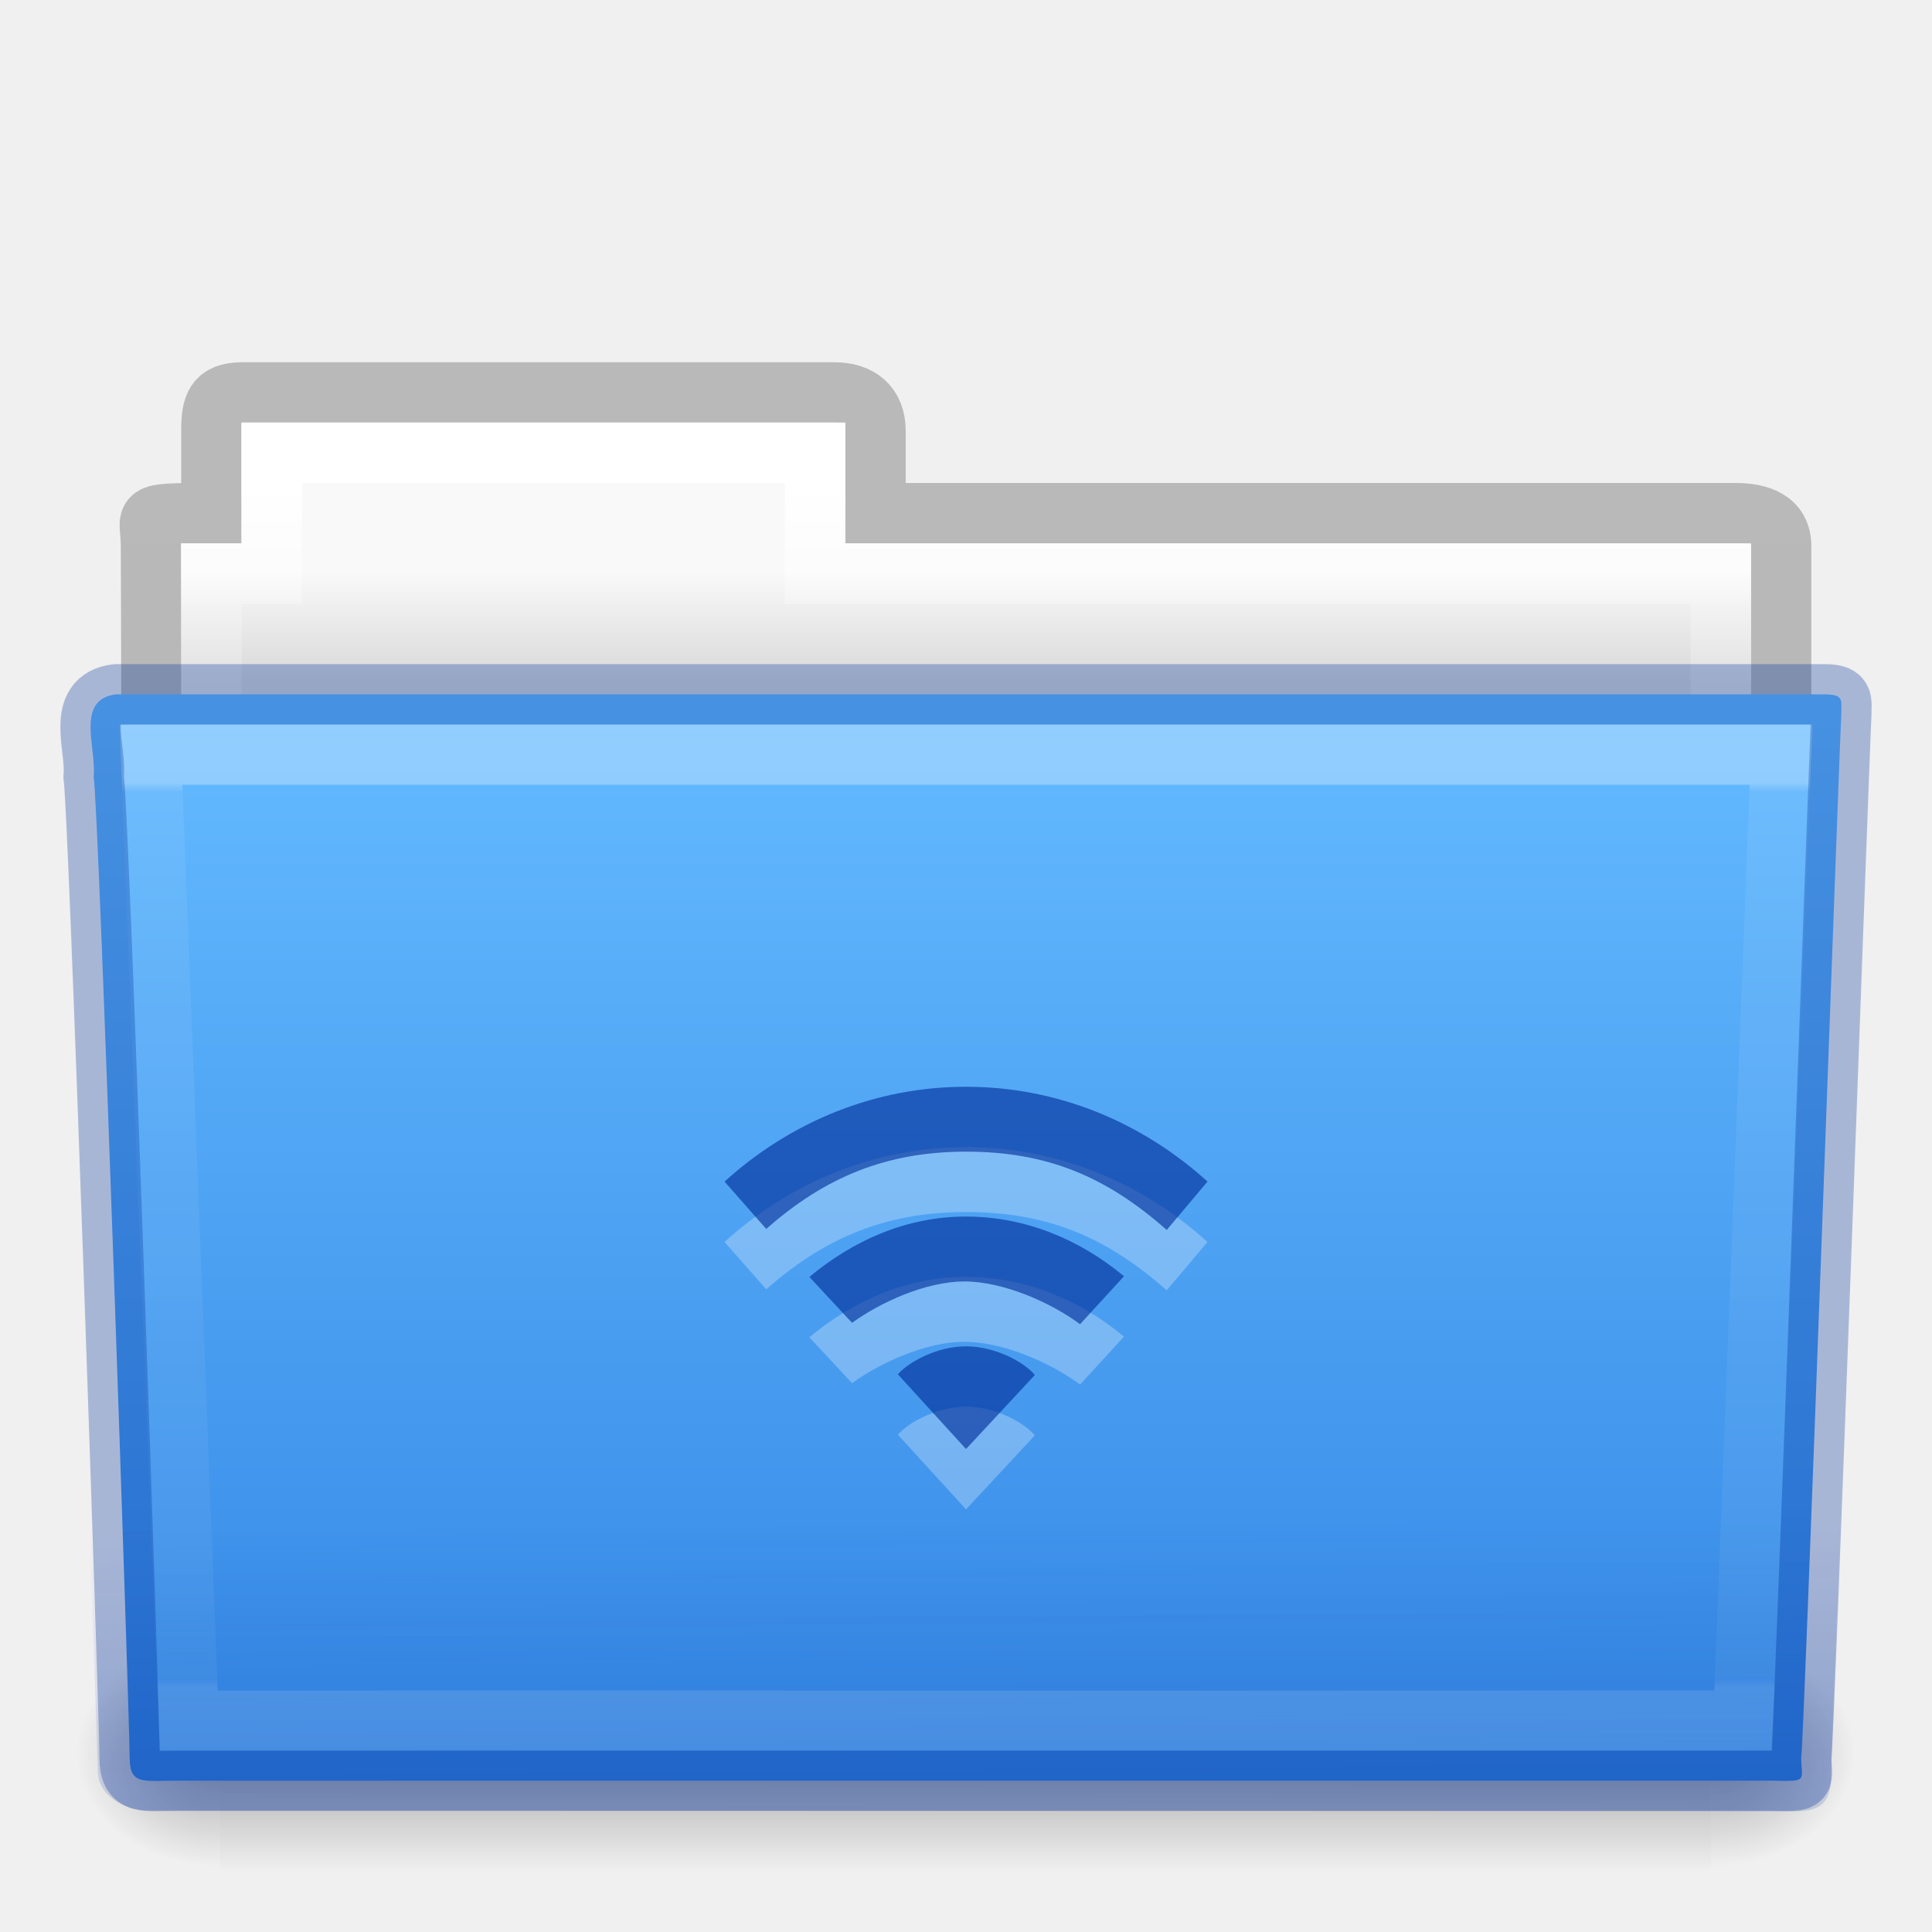
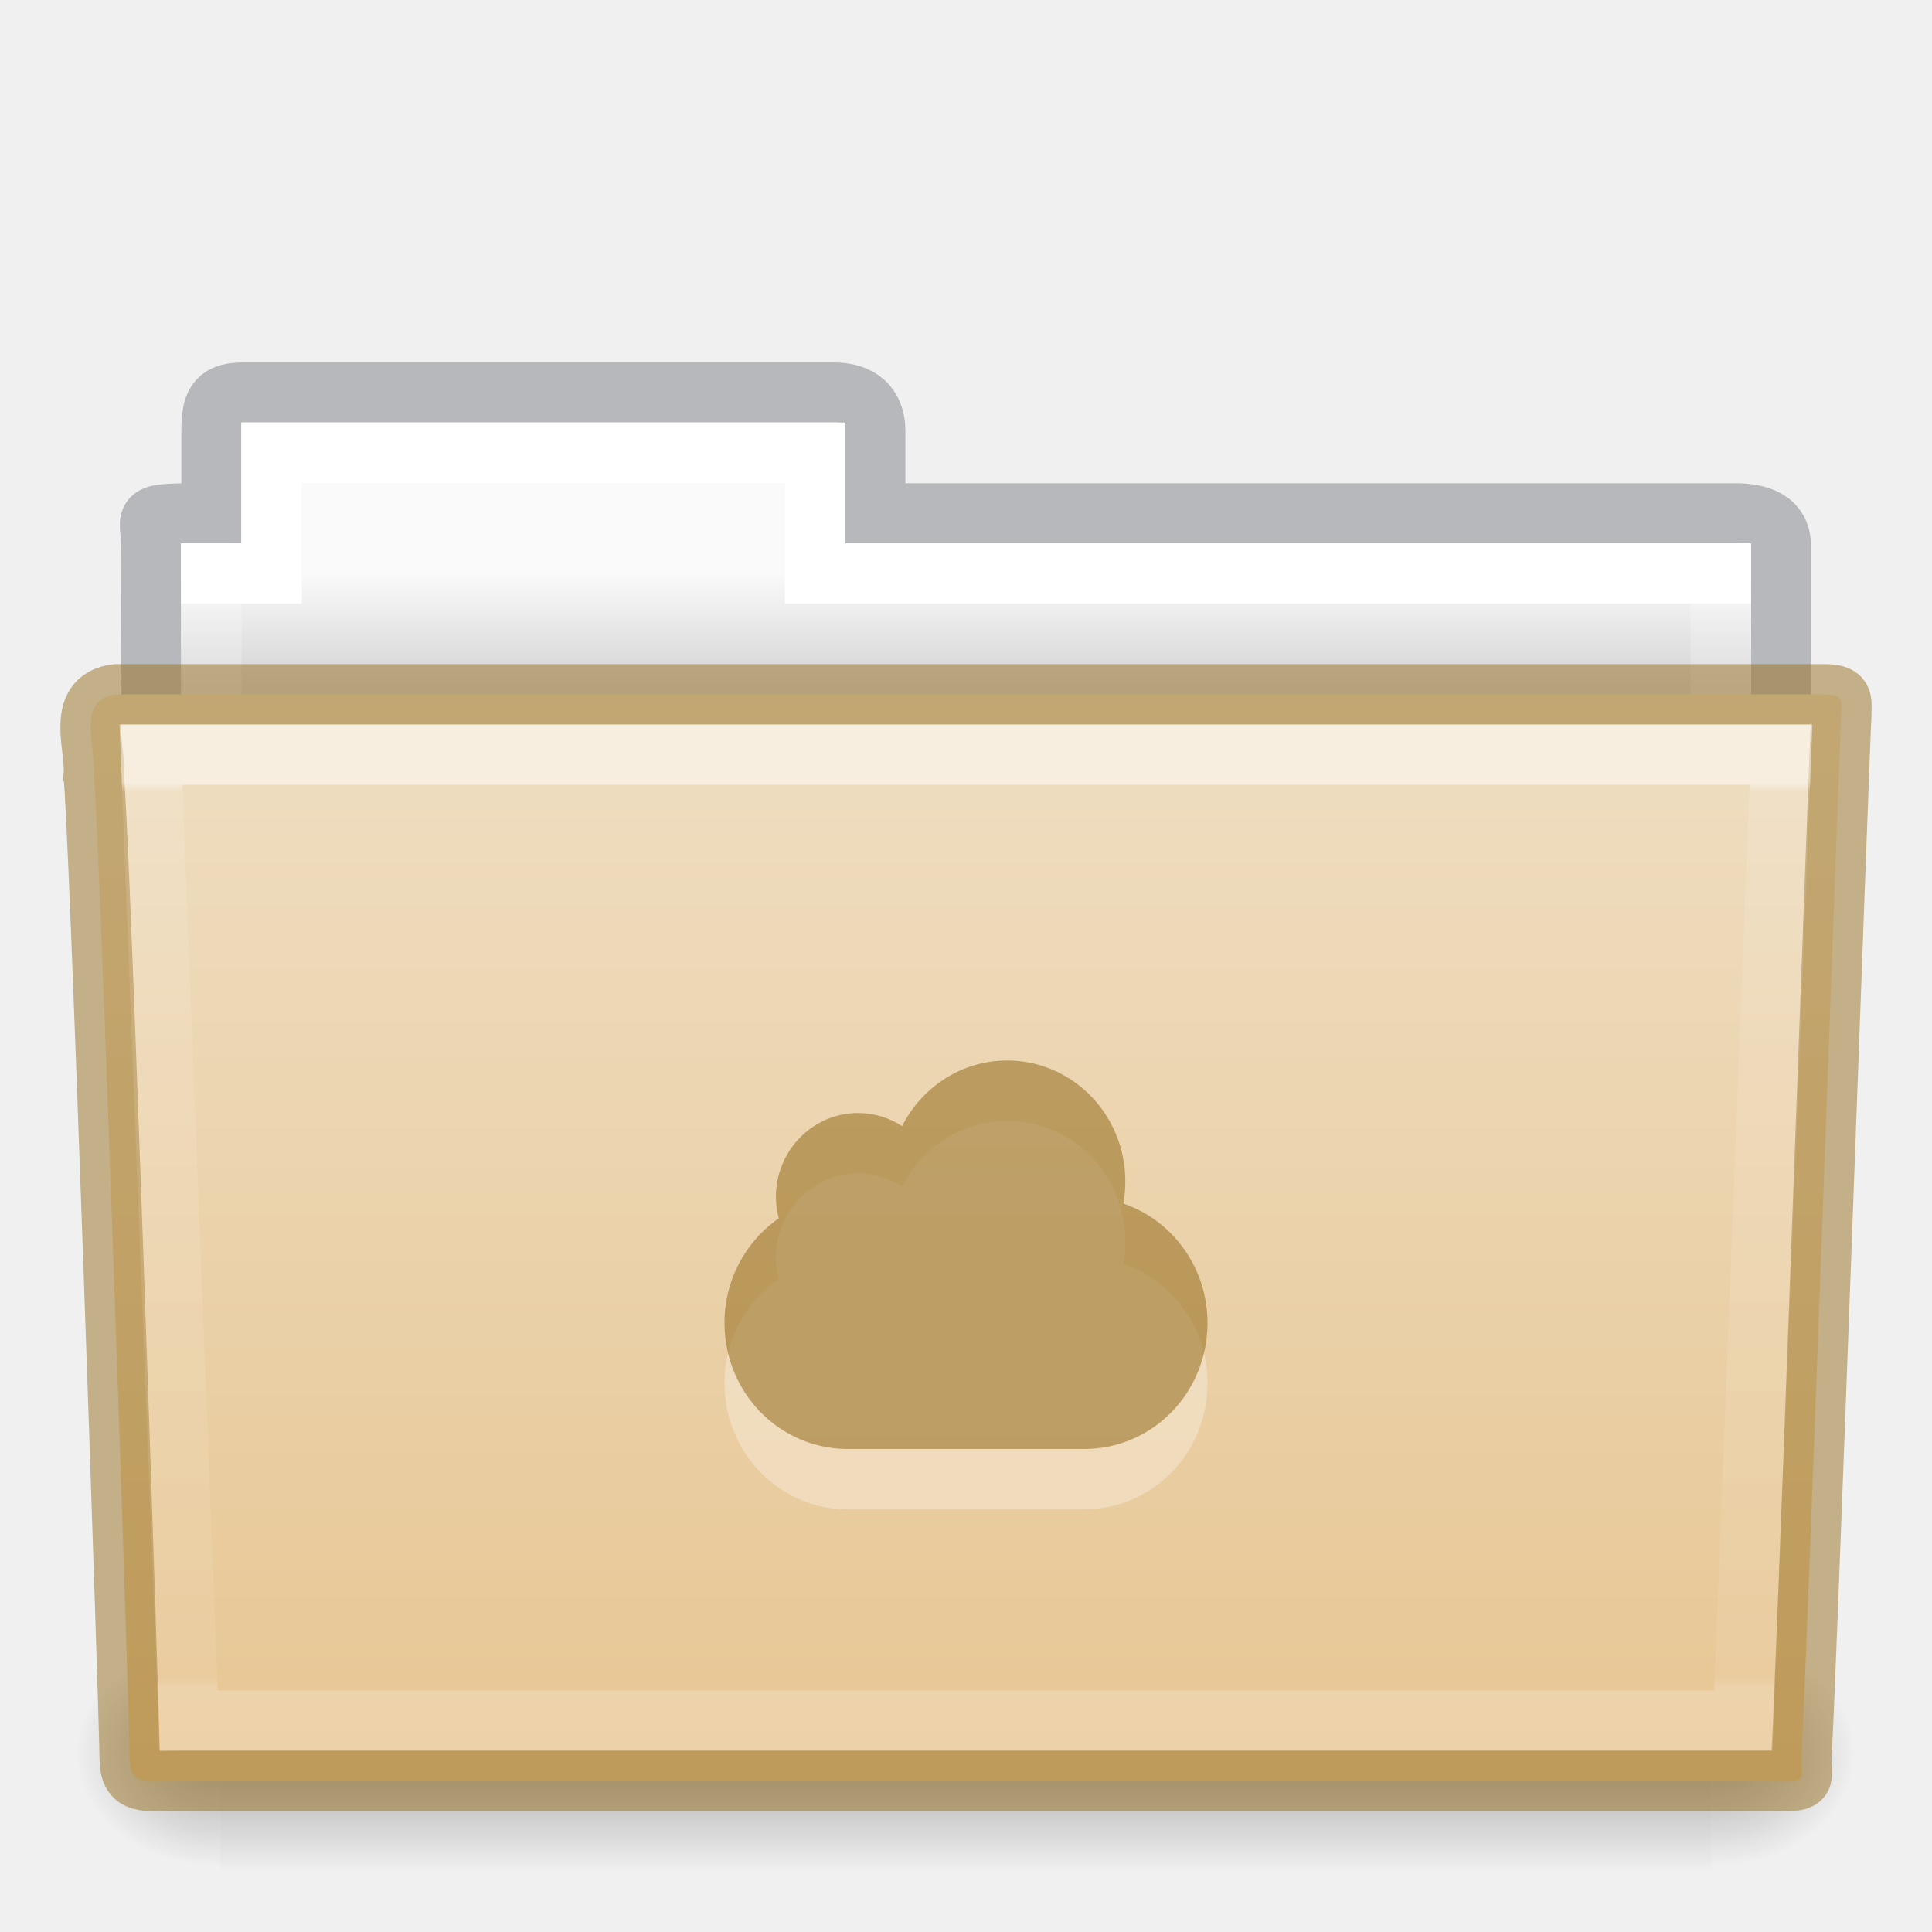
- <svg xmlns="http://www.w3.org/2000/svg" xmlns:xlink="http://www.w3.org/1999/xlink" id="svg14904" height="32" width="32" version="1.1">
-   <defs id="defs14906">
-     <linearGradient gradientTransform="matrix(0.8918614,0,0,1.053911,3.121269,5.412539)" gradientUnits="userSpaceOnUse" xlink:href="#linearGradient3454-2-5-0-3-4" id="linearGradient14078" y2="21.387" x2="27.557" y1="7.163" x1="27.557" />
+ <svg xmlns="http://www.w3.org/2000/svg" xmlns:xlink="http://www.w3.org/1999/xlink" id="svg14288" height="32" width="32" version="1.1">
+   <defs id="defs14290">
+     <linearGradient gradientTransform="matrix(0.8918614,0,0,1.053911,3.120829,5.412539)" gradientUnits="userSpaceOnUse" xlink:href="#linearGradient3454-2-5-0-3-4" id="linearGradient5926" y2="21.387" x2="27.557" y1="7.163" x1="27.557" />
    <linearGradient id="linearGradient3454-2-5-0-3-4">
      <stop offset="0" style="stop-color:#ffffff;stop-opacity:1" id="stop3456-4-9-38-1-8" />
      <stop offset="0.01" style="stop-color:#ffffff;stop-opacity:0.235" id="stop3458-39-80-3-5-5" />
      <stop offset="0.99" style="stop-color:#ffffff;stop-opacity:0.157" id="stop3460-7-0-2-4-2" />
      <stop offset="1" style="stop-color:#ffffff;stop-opacity:0.392" id="stop3462-0-9-8-7-2" />
    </linearGradient>
-     <linearGradient gradientTransform="matrix(0.7467531,0,0,0.6554922,-1.921451,1.16762)" gradientUnits="userSpaceOnUse" xlink:href="#linearGradient6129-963-697-142-998-580-273-5" id="linearGradient14084" y2="36.658" x2="22.809" y1="49.629" x1="22.935" />
-     <linearGradient id="linearGradient6129-963-697-142-998-580-273-5">
-       <stop offset="0" style="stop-color:#002e99;stop-opacity:0.7" id="stop2661-1" />
-       <stop offset="1" style="stop-color:#002e99;stop-opacity:0" id="stop2663-85" />
-     </linearGradient>
-     <linearGradient gradientTransform="matrix(0.6444443,0,0,0.642857,0.5339594,0.8928594)" gradientUnits="userSpaceOnUse" xlink:href="#linearGradient4632-0-6-4-3-4" id="linearGradient14090" y2="43.761" x2="35.793" y1="17.118" x1="35.793" />
-     <linearGradient id="linearGradient4632-0-6-4-3-4">
-       <stop offset="0" style="stop-color:#64baff;stop-opacity:1" id="stop4634-4-4-7-7-4" />
-       <stop offset="1" style="stop-color:#3689e6;stop-opacity:1" id="stop4636-3-1-5-1-3" />
-     </linearGradient>
-     <linearGradient gradientTransform="matrix(0.05114282,0,0,0.01591575,-2.489957,22.29927)" gradientUnits="userSpaceOnUse" xlink:href="#linearGradient5048-585-0" id="linearGradient14100" y2="609.505" x2="302.857" y1="366.648" x1="302.857" />
+     <linearGradient gradientTransform="matrix(0.05114282,0,0,0.01591575,-2.489778,21.29927)" gradientUnits="userSpaceOnUse" xlink:href="#linearGradient5048-585-0" id="linearGradient5905" y2="609.505" x2="302.857" y1="366.648" x1="302.857" />
    <linearGradient id="linearGradient5048-585-0">
      <stop offset="0" style="stop-color:#000000;stop-opacity:0" id="stop2667-18" />
      <stop offset="0.5" style="stop-color:#000000;stop-opacity:1" id="stop2669-9" />
      <stop offset="1" style="stop-color:#000000;stop-opacity:0" id="stop2671-33" />
    </linearGradient>
-     <radialGradient gradientTransform="matrix(0.01983573,0,0,0.01591575,16.38765,22.29927)" gradientUnits="userSpaceOnUse" xlink:href="#linearGradient5060-179-67" id="radialGradient14102" fy="486.648" fx="605.714" r="117.143" cy="486.648" cx="605.714" />
+     <radialGradient gradientTransform="matrix(0.01983573,0,0,0.01591575,16.38783,21.29927)" gradientUnits="userSpaceOnUse" xlink:href="#linearGradient5060-179-67" id="radialGradient5907" fy="486.648" fx="605.714" r="117.143" cy="486.648" cx="605.714" />
    <linearGradient id="linearGradient5060-179-67">
      <stop offset="0" style="stop-color:#000000;stop-opacity:1" id="stop2675-81" />
      <stop offset="1" style="stop-color:#000000;stop-opacity:0" id="stop2677-2" />
    </linearGradient>
-     <radialGradient gradientTransform="matrix(-0.01983573,0,0,0.01591575,15.60139,22.29927)" gradientUnits="userSpaceOnUse" xlink:href="#linearGradient5060-820-4" id="radialGradient14104" fy="486.648" fx="605.714" r="117.143" cy="486.648" cx="605.714" />
+     <radialGradient gradientTransform="matrix(-0.01983573,0,0,0.01591575,15.60157,21.29927)" gradientUnits="userSpaceOnUse" xlink:href="#linearGradient5060-820-4" id="radialGradient5909" fy="486.648" fx="605.714" r="117.143" cy="486.648" cx="605.714" />
    <linearGradient id="linearGradient5060-820-4">
      <stop offset="0" style="stop-color:#000000;stop-opacity:1" id="stop2681-5" />
      <stop offset="1" style="stop-color:#000000;stop-opacity:0" id="stop2683-00" />
    </linearGradient>
-     <linearGradient gradientTransform="matrix(0.5438356,0,0,0.6146641,3.269319,5.091139)" gradientUnits="userSpaceOnUse" xlink:href="#linearGradient4325" id="linearGradient14110" y2="34.143" x2="21.37" y1="4.732" x1="21.37" />
+     <linearGradient gradientTransform="matrix(0.5438356,0,0,0.6146641,3.268879,5.091139)" gradientUnits="userSpaceOnUse" xlink:href="#linearGradient4325" id="linearGradient5903" y2="34.017" x2="21.571" y1="7.986" x1="21.571" />
    <linearGradient id="linearGradient4325">
      <stop offset="0" style="stop-color:#ffffff;stop-opacity:1" id="stop4327" />
-       <stop offset="0.111" style="stop-color:#ffffff;stop-opacity:0.235" id="stop4329" />
+       <stop offset="0" style="stop-color:#ffffff;stop-opacity:0.235" id="stop4329" />
      <stop offset="0.99" style="stop-color:#ffffff;stop-opacity:0.157" id="stop4331" />
      <stop offset="1" style="stop-color:#ffffff;stop-opacity:0.392" id="stop4333" />
    </linearGradient>
-     <linearGradient gradientTransform="matrix(0.6190476,0,0,0.6190476,-30.39137,1.428569)" gradientUnits="userSpaceOnUse" xlink:href="#linearGradient4646-7-4-3-5" id="linearGradient14116" y2="16" x2="62.989" y1="13" x1="62.989" />
-     <linearGradient id="linearGradient4646-7-4-3-5">
-       <stop offset="0" style="stop-color:#f9f9f9;stop-opacity:1" id="stop4648-8-0-3-6" />
-       <stop offset="1" style="stop-color:#d8d8d8;stop-opacity:1" id="stop4650-1-7-3-4" />
+     <linearGradient gradientTransform="matrix(0.6190476,0,0,0.6190476,-30.39181,1.428569)" gradientUnits="userSpaceOnUse" xlink:href="#linearGradient960" id="linearGradient5899" y2="16" x2="62.989" y1="13" x1="62.989" />
+     <linearGradient id="linearGradient960">
+       <stop id="stop956" style="stop-color:#fafafa;stop-opacity:1" offset="0" />
+       <stop id="stop958" style="stop-color:#d4d4d4;stop-opacity:1" offset="1" />
    </linearGradient>
-     <linearGradient id="linearGradient3104-8-8-97-4-6-11-5-5-0">
-       <stop offset="0" style="stop-color:#000000;stop-opacity:0.322" id="stop3106-5-4-3-5-0-2-1-0-6" />
-       <stop offset="1" style="stop-color:#000000;stop-opacity:0.278" id="stop3108-4-3-7-8-2-0-7-9-1" />
+     <linearGradient id="linearGradient4632-0-6-4-4-4">
+       <stop offset="0" style="stop-color:#efdfc4;stop-opacity:1" id="stop4634-4-4-7-4" />
+       <stop offset="1" style="stop-color:#e7c591;stop-opacity:1" id="stop4636-3-1-5-9" />
    </linearGradient>
-     <linearGradient gradientTransform="matrix(0.5070338,0,0,0.5030026,68.02966,1.329769)" gradientUnits="userSpaceOnUse" xlink:href="#linearGradient3104-8-8-97-4-6-11-5-5-0" id="linearGradient14864" y2="3.634" x2="-51.786" y1="53.514" x1="-51.786" />
+     <linearGradient y2="103.251" x2="23.587" y1="64.737" x1="23.587" gradientTransform="matrix(0.5041322,0,0,0.4933339,4.108882,-20.93712)" gradientUnits="userSpaceOnUse" id="linearGradient1048" xlink:href="#linearGradient4632-0-6-4-4-4" />
  </defs>
-   <g id="layer1">
-     <path style="opacity:0.8;color:#000000;fill:none;stroke:url(#linearGradient14864);stroke-width:1;stroke-linecap:butt;stroke-linejoin:miter;stroke-miterlimit:4;stroke-opacity:1;stroke-dasharray:none;stroke-dashoffset:0;marker:none;visibility:visible;display:inline;overflow:visible;enable-background:accumulate" id="use7500" d="m 4.001,6.5 c -0.433,0.005 -0.5,0.217 -0.5,0.635 l 0,1.365 c -1.246,0 -1,-0.002 -1,0.544 0.022,6.533 0,6.901 0,7.456 0.901,0 27,-2.349 27,-3.36 l 0,-4.096 c 0,-0.418 -0.348,-0.549 -0.781,-0.544 l -14.219,0 0,-1.365 c 0,-0.418 -0.264,-0.64 -0.698,-0.635 l -9.802,0 z" />
-     <path style="color:#000000;fill:url(#linearGradient14116);fill-opacity:1;fill-rule:nonzero;stroke:none;stroke-width:1;marker:none;visibility:visible;display:inline;overflow:visible;enable-background:accumulate" id="use7502" d="m 4.001,7 0,2 -1,0 0,4 26,0 0,-4 -15,0 0,-2 -10,0 z" />
-     <path style="color:#000000;fill:none;stroke:url(#linearGradient14110);stroke-width:1;stroke-linecap:round;stroke-linejoin:miter;stroke-miterlimit:4;stroke-opacity:1;stroke-dasharray:none;stroke-dashoffset:0;marker:none;visibility:visible;display:inline;overflow:visible;enable-background:accumulate" id="use7504" d="m 4.501,7.5 0,2 -1,0 0,4 25,0 0,-4 -15,0 0,-2 -9,0 z" />
-     <g id="use7506" transform="translate(6.1935663e-4,-1.000001)">
-       <rect style="opacity:0.3;fill:url(#linearGradient14100);fill-opacity:1;fill-rule:nonzero;stroke:none;stroke-width:1;marker:none;visibility:visible;display:inline;overflow:visible" id="rect14094" y="28.135" x="3.647" height="3.865" width="24.695" />
-       <path style="opacity:0.3;fill:url(#radialGradient14102);fill-opacity:1;fill-rule:nonzero;stroke:none;stroke-width:1;marker:none;visibility:visible;display:inline;overflow:visible" id="path14096" d="m 28.342,28.135 c 0,0 0,3.865 0,3.865 1.021,0.007 2.469,-0.866 2.469,-1.933 0,-1.067 -1.14,-1.932 -2.469,-1.932 z" />
-       <path style="opacity:0.3;fill:url(#radialGradient14104);fill-opacity:1;fill-rule:nonzero;stroke:none;stroke-width:1;marker:none;visibility:visible;display:inline;overflow:visible" id="path14098" d="m 3.647,28.135 c 0,0 0,3.865 0,3.865 -1.021,0.007 -2.469,-0.866 -2.469,-1.933 0,-1.067 1.14,-1.932 2.469,-1.932 z" />
-     </g>
-     <path style="color:#000000;fill:url(#linearGradient14090);fill-opacity:1;fill-rule:nonzero;stroke:none;stroke-width:1;marker:none;visibility:visible;display:inline;overflow:visible;enable-background:accumulate" id="use7508" d="m 1.927,11.5 c -0.691,0.08 -0.322,0.903 -0.377,1.365 0.08,0.299 0.598,15.718 0.598,16.247 0,0.46 0.227,0.382 0.801,0.382 8.499,0 17.898,0 26.397,0 0.619,0.014 0.488,0.007 0.488,-0.389 0.045,-0.203 0.64,-16.978 0.663,-17.243 0,-0.279 0.058,-0.362 -0.305,-0.362 -9.076,0 -19.188,0 -28.265,0 z" />
-     <path style="opacity:0.4;fill:url(#linearGradient14084);fill-opacity:1;stroke:none" id="use7510" d="m 1.682,11 28.636,2.7e-4 c 0.414,0 0.682,0.292 0.682,0.655 l -0.673,17.712 c 0.01,0.459 -0.136,0.642 -0.617,0.632 L 2.454,29.988 c -0.414,0 -0.831,-0.271 -0.831,-0.634 l -0.622,-17.698 c 0,-0.363 0.268,-0.655 0.682,-0.655 z" />
-     <path style="opacity:0.3;color:#000000;fill:none;stroke:url(#linearGradient14078);stroke-width:1;stroke-linecap:round;stroke-linejoin:miter;stroke-miterlimit:4;stroke-opacity:1;stroke-dasharray:none;stroke-dashoffset:0;marker:none;visibility:visible;display:inline;overflow:visible;enable-background:accumulate" id="use7512" d="m 2.501,12.5 0.625,16 25.749,0 0.625,-16 z" />
-     <g style="opacity:0.3;color:#000000;fill:#ffffff;fill-opacity:1;fill-rule:nonzero;stroke:none;stroke-width:1.7;marker:none;visibility:visible;display:inline;overflow:visible;enable-background:accumulate" id="layer1-0-71-1-2" transform="matrix(0.5333333,0,0,0.537418,11.73352,17.92516)">
-       <g style="opacity:0.9;color:#000000;fill:#ffffff;fill-opacity:1;fill-rule:nonzero;stroke:none;stroke-width:1.7;marker:none;visibility:visible;display:inline;overflow:visible;enable-background:accumulate" id="layer1-6-9-8-2" transform="translate(-0.02867384,-0.7867384)">
-         <path style="color:#000000;fill:#ffffff;fill-opacity:1;fill-rule:nonzero;stroke:none;stroke-width:1.7;marker:none;visibility:visible;display:inline;overflow:visible;enable-background:accumulate" id="path4112-19-69-3-1-46-5-0" d="m 8.029,10.787 c -0.884,0 -1.758,0.463 -2.118,0.861 l 2.118,2.304 2.139,-2.283 C 9.808,11.25 8.912,10.787 8.029,10.787 z m 0,-4 c -1.848,0 -3.504,0.736 -4.865,1.861 l 1.325,1.414 c 0.906,-0.649 2.317,-1.275 3.487,-1.275 1.198,0 2.676,0.64 3.595,1.318 L 12.935,8.627 C 11.574,7.502 9.877,6.787 8.029,6.787 z m 0,-4 c -2.853,0 -5.468,1.096 -7.5,2.923 l 1.296,1.459 c 1.812,-1.588 3.718,-2.382 6.204,-2.382 2.486,0 4.334,0.747 6.233,2.414 l 1.267,-1.492 C 13.497,3.883 10.882,2.787 8.029,2.787 z" />
-       </g>
-     </g>
-     <g style="color:#000000;fill:#175785;fill-opacity:0.552;fill-rule:nonzero;stroke:none;stroke-width:1.7;marker:none;visibility:visible;display:inline;overflow:visible;enable-background:accumulate" id="layer1-0-71-1" transform="matrix(0.5333333,0,0,0.537418,11.73352,16.92516)">
-       <g style="opacity:0.9;color:#000000;fill:#175785;fill-opacity:0.552;fill-rule:nonzero;stroke:none;stroke-width:1.7;marker:none;visibility:visible;display:inline;overflow:visible;enable-background:accumulate" id="layer1-6-9-8" transform="translate(-0.02867384,-0.7867384)">
-         <path style="color:#000000;fill:#002e99;fill-opacity:1;fill-rule:nonzero;stroke:none;stroke-width:1.7;marker:none;visibility:visible;display:inline;overflow:visible;enable-background:accumulate;opacity:0.7" id="path4112-19-69-3-1-46-5" d="m 8.029,10.787 c -0.884,0 -1.758,0.463 -2.118,0.861 l 2.118,2.304 2.139,-2.283 C 9.808,11.25 8.912,10.787 8.029,10.787 z m 0,-4 c -1.848,0 -3.504,0.736 -4.865,1.861 l 1.325,1.414 c 0.906,-0.649 2.317,-1.275 3.487,-1.275 1.198,0 2.676,0.64 3.595,1.318 L 12.935,8.627 C 11.574,7.502 9.877,6.787 8.029,6.787 z m 0,-4 c -2.853,0 -5.468,1.096 -7.5,2.923 l 1.296,1.459 c 1.812,-1.588 3.718,-2.382 6.204,-2.382 2.486,0 4.334,0.747 6.233,2.414 l 1.267,-1.492 C 13.497,3.883 10.882,2.787 8.029,2.787 z" />
-       </g>
-     </g>
-     <path style="opacity:0.3;color:#000000;fill:none;stroke:#002e99;stroke-width:1;stroke-linecap:round;stroke-linejoin:round;stroke-miterlimit:4;stroke-opacity:1;stroke-dasharray:none;stroke-dashoffset:0;marker:none;visibility:visible;display:inline;overflow:visible;enable-background:accumulate" id="path3388-5-1" d="m 1.927,11.5 c -0.691,0.08 -0.322,0.903 -0.377,1.365 0.08,0.299 0.598,15.718 0.598,16.247 0,0.46 0.227,0.382 0.801,0.382 8.499,0 17.898,0 26.397,0 0.619,0.014 0.488,0.007 0.488,-0.389 0.045,-0.203 0.64,-16.978 0.663,-17.243 0,-0.279 0.058,-0.362 -0.305,-0.362 -9.076,0 -19.188,0 -28.265,0 z" />
+   <path d="m 4,6.5 c -0.433,0.005 -0.5,0.217 -0.5,0.635 v 1.365 c -1.246,0 -1,-0.002 -1,0.544 0.022,6.533 0,6.901 0,7.456 0.901,0 27,-2.349 27,-3.36 v -4.096 c 0,-0.418 -0.348,-0.549 -0.781,-0.544 h -14.219 v -1.365 c 0,-0.418 -0.264,-0.64 -0.698,-0.635 z" id="path3468-10" style="color:#000000;display:inline;overflow:visible;visibility:visible;opacity:0.5;fill:none;stroke:#7e8087;stroke-width:0.992;stroke-linecap:square;stroke-linejoin:miter;stroke-miterlimit:4;stroke-dasharray:none;stroke-dashoffset:0;stroke-opacity:1;marker:none;enable-background:accumulate;font-variant-east_asian:normal;vector-effect:none;fill-opacity:1" />
+   <path d="m 4,7 v 2 h -1 v 4 H 29 v -4 h -15 v -2 z" id="rect3409-5" style="color:#000000;display:inline;overflow:visible;visibility:visible;fill:url(#linearGradient5899);fill-opacity:1.0;fill-rule:nonzero;stroke:none;stroke-width:1;marker:none;enable-background:accumulate" />
+   <path d="m 4.5,7.5 v 2 h -1 v 4 H 28.5 v -4 h -15 v -2 z" id="rect3409" style="color:#000000;display:inline;overflow:visible;visibility:visible;fill:none;stroke:url(#linearGradient5903);stroke-width:1;stroke-linecap:round;stroke-linejoin:miter;stroke-miterlimit:4;stroke-dasharray:none;stroke-dashoffset:0;stroke-opacity:1;marker:none;enable-background:accumulate" />
+   <rect style="display:inline;overflow:visible;visibility:visible;opacity:0.3;fill:url(#linearGradient5905);fill-opacity:1;fill-rule:nonzero;stroke:none;stroke-width:1;marker:none" id="rect4173-1" y="27.135" x="3.647" height="3.865" width="24.695" />
+   <path style="display:inline;overflow:visible;visibility:visible;opacity:0.3;fill:url(#radialGradient5907);fill-opacity:1;fill-rule:nonzero;stroke:none;stroke-width:1;marker:none" id="path5058-4" d="m 28.342,27.135 c 0,0 0,3.865 0,3.865 1.021,0.007 2.469,-0.866 2.469,-1.933 0,-1.067 -1.14,-1.932 -2.469,-1.932 z" />
+   <path style="display:inline;overflow:visible;visibility:visible;opacity:0.3;fill:url(#radialGradient5909);fill-opacity:1;fill-rule:nonzero;stroke:none;stroke-width:1;marker:none" id="path5018-84" d="m 3.647,27.135 c 0,0 0,3.865 0,3.865 -1.021,0.007 -2.469,-0.866 -2.469,-1.933 0,-1.067 1.14,-1.932 2.469,-1.932 z" />
+   <path d="m 1.927,11.5 c -0.691,0.08 -0.322,0.903 -0.377,1.365 0.08,0.299 0.598,15.718 0.598,16.247 0,0.46 0.227,0.382 0.801,0.382 8.499,0 17.898,0 26.397,0 0.619,0.014 0.488,0.007 0.488,-0.389 0.045,-0.203 0.64,-16.978 0.663,-17.243 0,-0.279 0.058,-0.362 -0.305,-0.362 -9.076,0 -19.188,0 -28.265,0 z" id="path3388" style="color:#000000;display:inline;overflow:visible;visibility:visible;fill:url(#linearGradient1048);fill-opacity:1;fill-rule:nonzero;stroke:#987124;stroke-width:1;marker:none;enable-background:accumulate;font-variant-east_asian:normal;opacity:1;vector-effect:none;stroke-linecap:butt;stroke-linejoin:miter;stroke-miterlimit:4;stroke-dasharray:none;stroke-dashoffset:0;stroke-opacity:0.498" />
+   <path d="m 2.5,12.5 0.625,16 H 28.874 l 0.625,-16 z" id="path3309" style="color:#000000;display:inline;overflow:visible;visibility:visible;opacity:0.5;fill:none;stroke:url(#linearGradient5926);stroke-width:1;stroke-linecap:round;stroke-linejoin:miter;stroke-miterlimit:4;stroke-dasharray:none;stroke-dashoffset:0;stroke-opacity:1;marker:none;enable-background:accumulate" />
+   <path d="m 16.681,18.565 c -0.758,0 -1.414,0.443 -1.739,1.087 a 1.333,1.333 0 0 0 -0.728,-0.217 c -0.752,0 -1.362,0.622 -1.362,1.391 0,0.122 0.019,0.24 0.048,0.353 a 2.098,2.098 0 0 0 -0.899,1.733 c 0,1.156 0.911,2.087 2.042,2.087 h 3.915 c 1.131,0 2.042,-0.931 2.042,-2.087 0,-0.923 -0.583,-1.701 -1.393,-1.978 0.022,-0.12 0.032,-0.243 0.032,-0.37 0,-1.104 -0.876,-2 -1.957,-2 z" overflow="visible" style="color:#000000;overflow:visible;opacity:0.3;vector-effect:none;fill:#ffffff;fill-opacity:1;stroke:none;stroke-width:0.91;stroke-linecap:butt;stroke-linejoin:miter;stroke-miterlimit:4;stroke-dasharray:none;stroke-dashoffset:0;stroke-opacity:1;marker:none" id="path66-3" />
+   <g style="opacity:0.6;vector-effect:none;fill:#987124;fill-opacity:0.971;stroke:none;stroke-width:2;stroke-linecap:butt;stroke-linejoin:miter;stroke-miterlimit:4;stroke-dasharray:none;stroke-dashoffset:0;stroke-opacity:0.498;marker:none;font-variant-east_asian:normal" transform="matrix(0.4999979,0,0,0.4999979,-483.9977,-213.499)" id="g68">
+     <path d="m 1001.362,462.13 c -1.516,0 -2.828,0.887 -3.479,2.174 a 2.667,2.667 0 0 0 -1.457,-0.434 c -1.505,0 -2.724,1.245 -2.724,2.782 0,0.245 0.038,0.48 0.096,0.707 A 4.196,4.196 0 0 0 992,470.826 c 0,2.312 1.822,4.174 4.085,4.174 h 7.83 c 2.263,0 4.085,-1.862 4.085,-4.174 0,-1.846 -1.167,-3.403 -2.787,-3.956 0.044,-0.24 0.064,-0.487 0.064,-0.74 0,-2.209 -1.753,-4 -3.915,-4 z" overflow="visible" style="color:#000000;overflow:visible;vector-effect:none;fill:#987124;fill-opacity:0.971;stroke:none;stroke-width:2;stroke-linecap:butt;stroke-linejoin:miter;stroke-miterlimit:4;stroke-dasharray:none;stroke-dashoffset:0;stroke-opacity:0.498;marker:none;font-variant-east_asian:normal" id="path66" />
  </g>
</svg>
